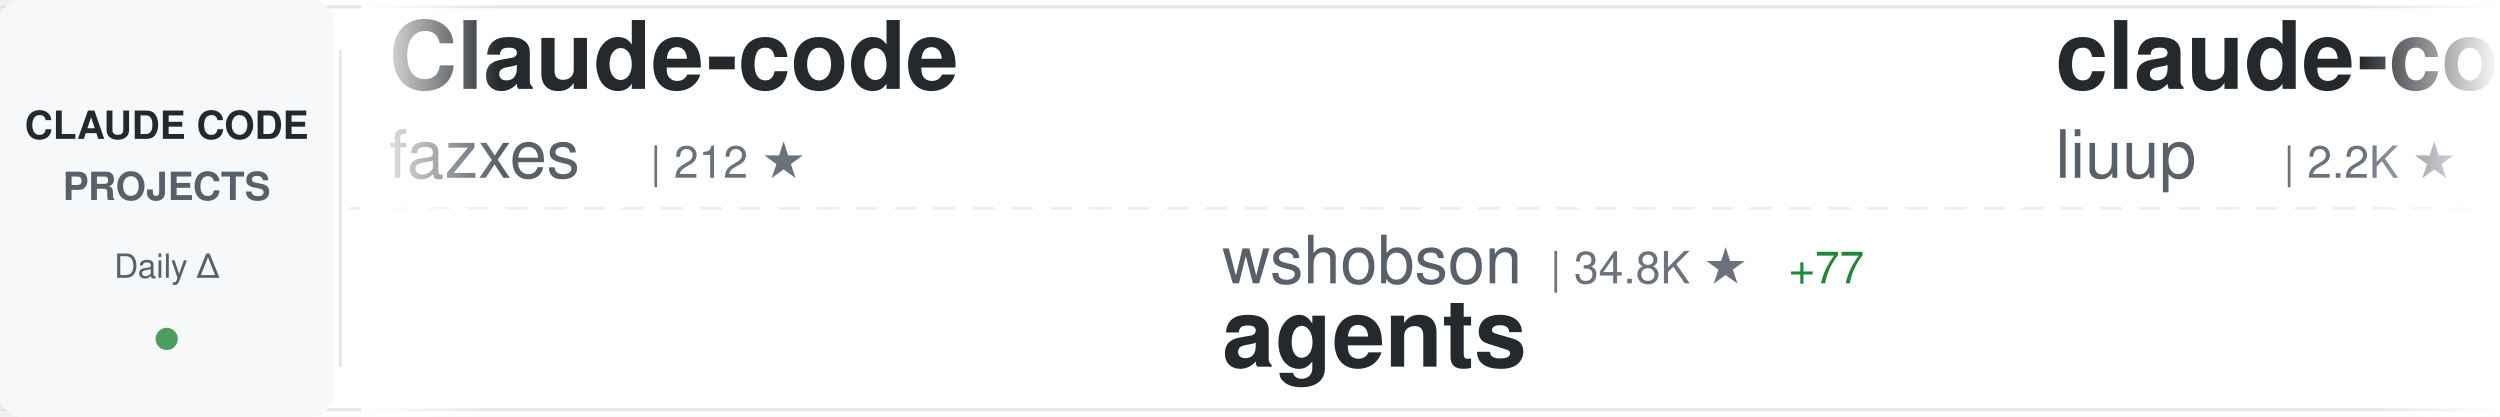
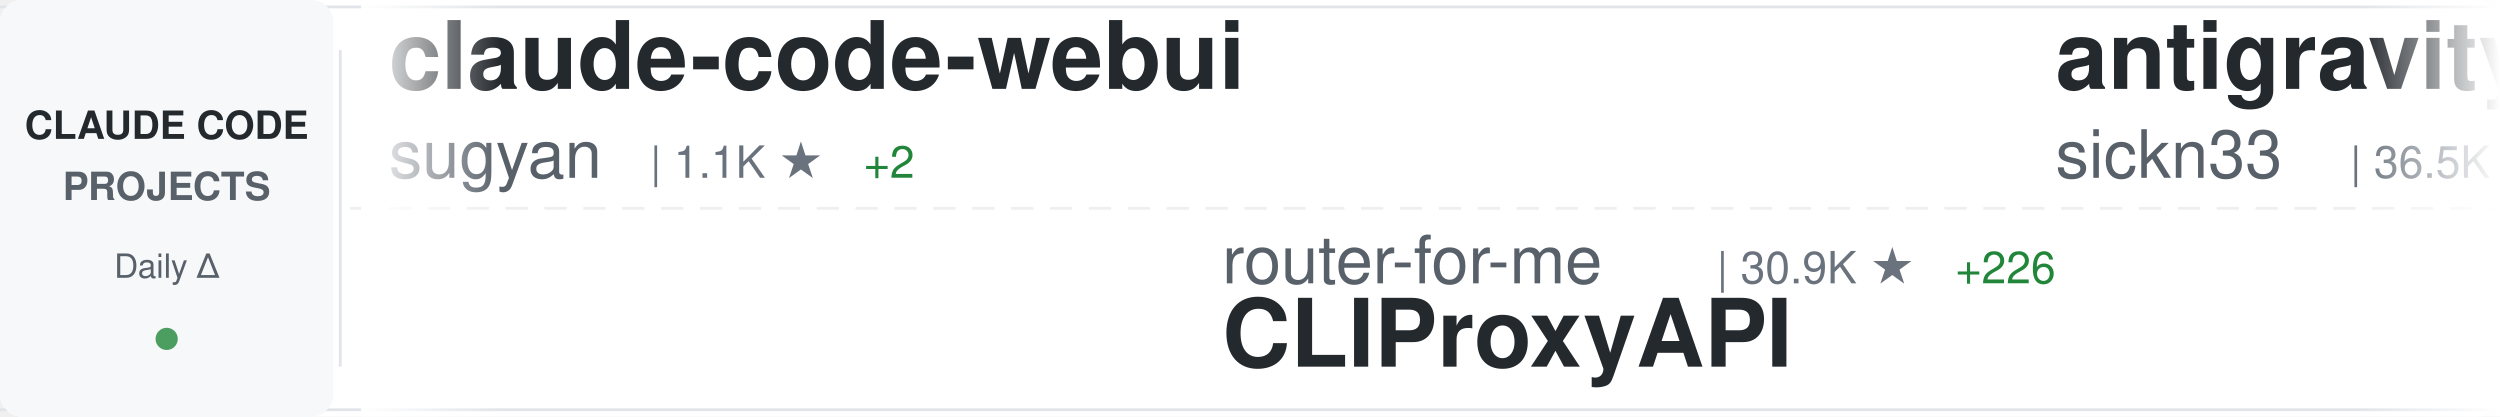
<svg xmlns="http://www.w3.org/2000/svg" width="900" height="150">
  <defs>
    <linearGradient id="awesomeLeftFade" x1="0%" y1="0%" x2="100%" y2="0%">
      <stop offset="0%" style="stop-color:#ffffff;stop-opacity:1" />
      <stop offset="100%" style="stop-color:#ffffff;stop-opacity:0" />
    </linearGradient>
    <linearGradient id="awesomeRightFade" x1="0%" y1="0%" x2="100%" y2="0%">
      <stop offset="0%" style="stop-color:#ffffff;stop-opacity:0" />
      <stop offset="100%" style="stop-color:#ffffff;stop-opacity:1" />
    </linearGradient>
  </defs>
  <rect width="900" height="150" fill="#ffffff" rx="8" />
  <rect x="0" y="2" width="900" height="1" fill="#e1e4e8" />
  <rect x="0" y="147" width="900" height="1" fill="#e1e4e8" />
  <line x1="0" y1="75" x2="900" y2="75" stroke="#e1e4e8" stroke-width="1" stroke-dasharray="8 6" opacity="0.6" />
  <rect x="0" y="0" width="120" height="150" fill="#f6f8fa" rx="8" />
  <text x="60" y="50" font-family="-apple-system, BlinkMacSystemFont, 'Segoe UI', Helvetica, Arial, sans-serif" font-size="14" font-weight="600" fill="#24292e" text-anchor="middle">CLAUDE CODE</text>
  <text x="60" y="72" font-family="-apple-system, BlinkMacSystemFont, 'Segoe UI', Helvetica, Arial, sans-serif" font-size="14" font-weight="600" fill="#586069" text-anchor="middle">PROJECTS</text>
  <text x="60" y="100" font-family="-apple-system, BlinkMacSystemFont, 'Segoe UI', Helvetica, Arial, sans-serif" font-size="12" font-weight="500" fill="#586069" text-anchor="middle">Daily Δ</text>
  <circle cx="60" cy="122" r="4" fill="#22863a" opacity="0.8" />
  <rect x="122" y="18" width="1" height="114" fill="#e1e4e8" />
  <clipPath id="awesomeTickerClip">
    <rect x="130" y="0" width="770" height="150" />
  </clipPath>
  <g clip-path="url(#awesomeTickerClip)">
    <g id="awesomeTickerItems">
      <animateTransform attributeName="transform" attributeType="XML" type="translate" from="0 0" to="-3000 0" dur="54s" repeatCount="indefinite" />
      <g transform="translate(0, 0)">
-         <text x="140" y="32" font-family="-apple-system, BlinkMacSystemFont, 'Segoe UI', Helvetica, Arial, sans-serif" font-size="34" font-weight="600" fill="#24292e">Claude-code</text>
-         <text x="140" y="64" font-family="-apple-system, BlinkMacSystemFont, 'Segoe UI', Helvetica, Arial, sans-serif" font-size="24" font-weight="400" fill="#586069">fazxes</text>
-         <text x="234" y="64" font-family="-apple-system, BlinkMacSystemFont, 'Segoe UI', Helvetica, Arial, sans-serif" font-size="16" font-weight="500" fill="#6a737d">| 212 ★</text>
+         <text x="140" y="32" font-family="-apple-system, BlinkMacSystemFont, 'Segoe UI', Helvetica, Arial, sans-serif" font-size="34" font-weight="600" fill="#24292e">claude-code-webui</text>
+         <text x="140" y="64" font-family="-apple-system, BlinkMacSystemFont, 'Segoe UI', Helvetica, Arial, sans-serif" font-size="24" font-weight="400" fill="#586069">sugyan</text>
+         <text x="234" y="64" font-family="-apple-system, BlinkMacSystemFont, 'Segoe UI', Helvetica, Arial, sans-serif" font-size="16" font-weight="500" fill="#6a737d">| 1.1K ★</text>
+         <text x="311" y="64" font-family="-apple-system, BlinkMacSystemFont, 'Segoe UI', Helvetica, Arial, sans-serif" font-size="16" font-weight="500" fill="#22863a"> +2</text>
      </g>
      <g transform="translate(300, 0)">
-         <text x="140" y="102" font-family="-apple-system, BlinkMacSystemFont, 'Segoe UI', Helvetica, Arial, sans-serif" font-size="24" font-weight="400" fill="#586069">wshobson</text>
-         <text x="258" y="102" font-family="-apple-system, BlinkMacSystemFont, 'Segoe UI', Helvetica, Arial, sans-serif" font-size="16" font-weight="500" fill="#6a737d">| 34.8K ★</text>
-         <text x="344" y="102" font-family="-apple-system, BlinkMacSystemFont, 'Segoe UI', Helvetica, Arial, sans-serif" font-size="16" font-weight="500" fill="#22863a"> +77</text>
-         <text x="140" y="132" font-family="-apple-system, BlinkMacSystemFont, 'Segoe UI', Helvetica, Arial, sans-serif" font-size="34" font-weight="600" fill="#24292e">agents</text>
+         <text x="140" y="102" font-family="-apple-system, BlinkMacSystemFont, 'Segoe UI', Helvetica, Arial, sans-serif" font-size="24" font-weight="400" fill="#586069">router-for-me</text>
+         <text x="318" y="102" font-family="-apple-system, BlinkMacSystemFont, 'Segoe UI', Helvetica, Arial, sans-serif" font-size="16" font-weight="500" fill="#6a737d">| 30.9K ★</text>
+         <text x="404" y="102" font-family="-apple-system, BlinkMacSystemFont, 'Segoe UI', Helvetica, Arial, sans-serif" font-size="16" font-weight="500" fill="#22863a"> +226</text>
+         <text x="140" y="132" font-family="-apple-system, BlinkMacSystemFont, 'Segoe UI', Helvetica, Arial, sans-serif" font-size="34" font-weight="600" fill="#24292e">CLIProxyAPI</text>
      </g>
      <g transform="translate(600, 0)">
-         <text x="140" y="32" font-family="-apple-system, BlinkMacSystemFont, 'Segoe UI', Helvetica, Arial, sans-serif" font-size="34" font-weight="600" fill="#24292e">claude-code-analysis</text>
-         <text x="140" y="64" font-family="-apple-system, BlinkMacSystemFont, 'Segoe UI', Helvetica, Arial, sans-serif" font-size="24" font-weight="400" fill="#586069">liuup</text>
-         <text x="222" y="64" font-family="-apple-system, BlinkMacSystemFont, 'Segoe UI', Helvetica, Arial, sans-serif" font-size="16" font-weight="500" fill="#6a737d">| 2.2K ★</text>
-         <text x="299" y="64" font-family="-apple-system, BlinkMacSystemFont, 'Segoe UI', Helvetica, Arial, sans-serif" font-size="16" font-weight="500" fill="#22863a"> +29</text>
+         <text x="140" y="32" font-family="-apple-system, BlinkMacSystemFont, 'Segoe UI', Helvetica, Arial, sans-serif" font-size="34" font-weight="600" fill="#24292e">antigravity-awesome-skil...</text>
+         <text x="140" y="64" font-family="-apple-system, BlinkMacSystemFont, 'Segoe UI', Helvetica, Arial, sans-serif" font-size="24" font-weight="400" fill="#586069">sickn33</text>
+         <text x="246" y="64" font-family="-apple-system, BlinkMacSystemFont, 'Segoe UI', Helvetica, Arial, sans-serif" font-size="16" font-weight="500" fill="#6a737d">| 36.5K ★</text>
+         <text x="332" y="64" font-family="-apple-system, BlinkMacSystemFont, 'Segoe UI', Helvetica, Arial, sans-serif" font-size="16" font-weight="500" fill="#22863a"> +154</text>
      </g>
      <g transform="translate(900, 0)">
-         <text x="140" y="102" font-family="-apple-system, BlinkMacSystemFont, 'Segoe UI', Helvetica, Arial, sans-serif" font-size="24" font-weight="400" fill="#586069">ChrisWiles</text>
-         <text x="282" y="102" font-family="-apple-system, BlinkMacSystemFont, 'Segoe UI', Helvetica, Arial, sans-serif" font-size="16" font-weight="500" fill="#6a737d">| 5.9K ★</text>
-         <text x="359" y="102" font-family="-apple-system, BlinkMacSystemFont, 'Segoe UI', Helvetica, Arial, sans-serif" font-size="16" font-weight="500" fill="#22863a"> +1</text>
-         <text x="140" y="132" font-family="-apple-system, BlinkMacSystemFont, 'Segoe UI', Helvetica, Arial, sans-serif" font-size="34" font-weight="600" fill="#24292e">claude-code-showcase</text>
+         <text x="140" y="102" font-family="-apple-system, BlinkMacSystemFont, 'Segoe UI', Helvetica, Arial, sans-serif" font-size="24" font-weight="400" fill="#586069">Donchitos</text>
+         <text x="270" y="102" font-family="-apple-system, BlinkMacSystemFont, 'Segoe UI', Helvetica, Arial, sans-serif" font-size="16" font-weight="500" fill="#6a737d">| 17.4K ★</text>
+         <text x="356" y="102" font-family="-apple-system, BlinkMacSystemFont, 'Segoe UI', Helvetica, Arial, sans-serif" font-size="16" font-weight="500" fill="#22863a"> +132</text>
+         <text x="140" y="132" font-family="-apple-system, BlinkMacSystemFont, 'Segoe UI', Helvetica, Arial, sans-serif" font-size="34" font-weight="600" fill="#24292e">Claude-Code-Game-Studios</text>
      </g>
      <g transform="translate(1200, 0)">
-         <text x="140" y="32" font-family="-apple-system, BlinkMacSystemFont, 'Segoe UI', Helvetica, Arial, sans-serif" font-size="34" font-weight="600" fill="#24292e">claude_code_src</text>
-         <text x="140" y="64" font-family="-apple-system, BlinkMacSystemFont, 'Segoe UI', Helvetica, Arial, sans-serif" font-size="24" font-weight="400" fill="#586069">ponponon</text>
-         <text x="258" y="64" font-family="-apple-system, BlinkMacSystemFont, 'Segoe UI', Helvetica, Arial, sans-serif" font-size="16" font-weight="500" fill="#6a737d">| 2.2K ★</text>
-         <text x="335" y="64" font-family="-apple-system, BlinkMacSystemFont, 'Segoe UI', Helvetica, Arial, sans-serif" font-size="16" font-weight="500" fill="#22863a"> +2</text>
+         <text x="140" y="32" font-family="-apple-system, BlinkMacSystemFont, 'Segoe UI', Helvetica, Arial, sans-serif" font-size="34" font-weight="600" fill="#24292e">ralph-claude-code</text>
+         <text x="140" y="64" font-family="-apple-system, BlinkMacSystemFont, 'Segoe UI', Helvetica, Arial, sans-serif" font-size="24" font-weight="400" fill="#586069">frankbria</text>
+         <text x="270" y="64" font-family="-apple-system, BlinkMacSystemFont, 'Segoe UI', Helvetica, Arial, sans-serif" font-size="16" font-weight="500" fill="#6a737d">| 9.0K ★</text>
+         <text x="347" y="64" font-family="-apple-system, BlinkMacSystemFont, 'Segoe UI', Helvetica, Arial, sans-serif" font-size="16" font-weight="500" fill="#22863a"> +11</text>
      </g>
      <g transform="translate(1500, 0)">
-         <text x="140" y="102" font-family="-apple-system, BlinkMacSystemFont, 'Segoe UI', Helvetica, Arial, sans-serif" font-size="24" font-weight="400" fill="#586069">https-deeplearning-ai</text>
-         <text x="414" y="102" font-family="-apple-system, BlinkMacSystemFont, 'Segoe UI', Helvetica, Arial, sans-serif" font-size="16" font-weight="500" fill="#6a737d">| 505 ★</text>
-         <text x="482" y="102" font-family="-apple-system, BlinkMacSystemFont, 'Segoe UI', Helvetica, Arial, sans-serif" font-size="16" font-weight="500" fill="#22863a"> +1</text>
-         <text x="140" y="132" font-family="-apple-system, BlinkMacSystemFont, 'Segoe UI', Helvetica, Arial, sans-serif" font-size="34" font-weight="600" fill="#24292e">sc-claude-code-files</text>
+         <text x="140" y="102" font-family="-apple-system, BlinkMacSystemFont, 'Segoe UI', Helvetica, Arial, sans-serif" font-size="24" font-weight="400" fill="#586069">chauncygu</text>
+         <text x="270" y="102" font-family="-apple-system, BlinkMacSystemFont, 'Segoe UI', Helvetica, Arial, sans-serif" font-size="16" font-weight="500" fill="#6a737d">| 2.4K ★</text>
+         <text x="347" y="102" font-family="-apple-system, BlinkMacSystemFont, 'Segoe UI', Helvetica, Arial, sans-serif" font-size="16" font-weight="500" fill="#22863a"> +8</text>
+         <text x="140" y="132" font-family="-apple-system, BlinkMacSystemFont, 'Segoe UI', Helvetica, Arial, sans-serif" font-size="34" font-weight="600" fill="#24292e">collection-claude-code-s...</text>
      </g>
      <g transform="translate(1800, 0)">
-         <text x="140" y="32" font-family="-apple-system, BlinkMacSystemFont, 'Segoe UI', Helvetica, Arial, sans-serif" font-size="34" font-weight="600" fill="#24292e">claude-code-templates</text>
-         <text x="140" y="64" font-family="-apple-system, BlinkMacSystemFont, 'Segoe UI', Helvetica, Arial, sans-serif" font-size="24" font-weight="400" fill="#586069">davila7</text>
-         <text x="246" y="64" font-family="-apple-system, BlinkMacSystemFont, 'Segoe UI', Helvetica, Arial, sans-serif" font-size="16" font-weight="500" fill="#6a737d">| 26.8K ★</text>
-         <text x="332" y="64" font-family="-apple-system, BlinkMacSystemFont, 'Segoe UI', Helvetica, Arial, sans-serif" font-size="16" font-weight="500" fill="#22863a"> +82</text>
+         <text x="140" y="32" font-family="-apple-system, BlinkMacSystemFont, 'Segoe UI', Helvetica, Arial, sans-serif" font-size="34" font-weight="600" fill="#24292e">claude-code-source-build</text>
+         <text x="140" y="64" font-family="-apple-system, BlinkMacSystemFont, 'Segoe UI', Helvetica, Arial, sans-serif" font-size="24" font-weight="400" fill="#586069">andrew-kramer-inno</text>
+         <text x="378" y="64" font-family="-apple-system, BlinkMacSystemFont, 'Segoe UI', Helvetica, Arial, sans-serif" font-size="16" font-weight="500" fill="#6a737d">| 586 ★</text>
+         <text x="446" y="64" font-family="-apple-system, BlinkMacSystemFont, 'Segoe UI', Helvetica, Arial, sans-serif" font-size="16" font-weight="500" fill="#22863a"> +2</text>
      </g>
      <g transform="translate(2100, 0)">
-         <text x="140" y="102" font-family="-apple-system, BlinkMacSystemFont, 'Segoe UI', Helvetica, Arial, sans-serif" font-size="24" font-weight="400" fill="#586069">feiskyer</text>
-         <text x="258" y="102" font-family="-apple-system, BlinkMacSystemFont, 'Segoe UI', Helvetica, Arial, sans-serif" font-size="16" font-weight="500" fill="#6a737d">| 1.5K ★</text>
-         <text x="335" y="102" font-family="-apple-system, BlinkMacSystemFont, 'Segoe UI', Helvetica, Arial, sans-serif" font-size="16" font-weight="500" fill="#22863a"> +3</text>
-         <text x="140" y="132" font-family="-apple-system, BlinkMacSystemFont, 'Segoe UI', Helvetica, Arial, sans-serif" font-size="34" font-weight="600" fill="#24292e">claude-code-settings</text>
-       </g>
-       <g transform="translate(2400, 0)">
-         <text x="140" y="32" font-family="-apple-system, BlinkMacSystemFont, 'Segoe UI', Helvetica, Arial, sans-serif" font-size="34" font-weight="600" fill="#24292e">my-claude-code-setup</text>
-         <text x="140" y="64" font-family="-apple-system, BlinkMacSystemFont, 'Segoe UI', Helvetica, Arial, sans-serif" font-size="24" font-weight="400" fill="#586069">centminmod</text>
-         <text x="282" y="64" font-family="-apple-system, BlinkMacSystemFont, 'Segoe UI', Helvetica, Arial, sans-serif" font-size="16" font-weight="500" fill="#6a737d">| 2.3K ★</text>
-         <text x="359" y="64" font-family="-apple-system, BlinkMacSystemFont, 'Segoe UI', Helvetica, Arial, sans-serif" font-size="16" font-weight="500" fill="#22863a"> +2</text>
-       </g>
-       <g transform="translate(2700, 0)">
        <text x="140" y="102" font-family="-apple-system, BlinkMacSystemFont, 'Segoe UI', Helvetica, Arial, sans-serif" font-size="24" font-weight="400" fill="#586069">darcyegb</text>
        <text x="258" y="102" font-family="-apple-system, BlinkMacSystemFont, 'Segoe UI', Helvetica, Arial, sans-serif" font-size="16" font-weight="500" fill="#6a737d">| 683 ★</text>
        <text x="326" y="102" font-family="-apple-system, BlinkMacSystemFont, 'Segoe UI', Helvetica, Arial, sans-serif" font-size="16" font-weight="500" fill="#22863a"> +2</text>
        <text x="140" y="132" font-family="-apple-system, BlinkMacSystemFont, 'Segoe UI', Helvetica, Arial, sans-serif" font-size="34" font-weight="600" fill="#24292e">ClaudeCodeAgents</text>
      </g>
+       <g transform="translate(2400, 0)">
+         <text x="140" y="32" font-family="-apple-system, BlinkMacSystemFont, 'Segoe UI', Helvetica, Arial, sans-serif" font-size="34" font-weight="600" fill="#24292e">nanoclaw</text>
+         <text x="140" y="64" font-family="-apple-system, BlinkMacSystemFont, 'Segoe UI', Helvetica, Arial, sans-serif" font-size="24" font-weight="400" fill="#586069">qwibitai</text>
+         <text x="258" y="64" font-family="-apple-system, BlinkMacSystemFont, 'Segoe UI', Helvetica, Arial, sans-serif" font-size="16" font-weight="500" fill="#6a737d">| 28.6K ★</text>
+         <text x="344" y="64" font-family="-apple-system, BlinkMacSystemFont, 'Segoe UI', Helvetica, Arial, sans-serif" font-size="16" font-weight="500" fill="#22863a"> +51</text>
+       </g>
+       <g transform="translate(2700, 0)">
+         <text x="140" y="102" font-family="-apple-system, BlinkMacSystemFont, 'Segoe UI', Helvetica, Arial, sans-serif" font-size="24" font-weight="400" fill="#586069">feiskyer</text>
+         <text x="258" y="102" font-family="-apple-system, BlinkMacSystemFont, 'Segoe UI', Helvetica, Arial, sans-serif" font-size="16" font-weight="500" fill="#6a737d">| 1.5K ★</text>
+         <text x="335" y="102" font-family="-apple-system, BlinkMacSystemFont, 'Segoe UI', Helvetica, Arial, sans-serif" font-size="16" font-weight="500" fill="#22863a"> +1</text>
+         <text x="140" y="132" font-family="-apple-system, BlinkMacSystemFont, 'Segoe UI', Helvetica, Arial, sans-serif" font-size="34" font-weight="600" fill="#24292e">claude-code-settings</text>
+       </g>
      <g transform="translate(3000, 0)">
-         <text x="140" y="32" font-family="-apple-system, BlinkMacSystemFont, 'Segoe UI', Helvetica, Arial, sans-serif" font-size="34" font-weight="600" fill="#24292e">Claude-code</text>
-         <text x="140" y="64" font-family="-apple-system, BlinkMacSystemFont, 'Segoe UI', Helvetica, Arial, sans-serif" font-size="24" font-weight="400" fill="#586069">fazxes</text>
-         <text x="234" y="64" font-family="-apple-system, BlinkMacSystemFont, 'Segoe UI', Helvetica, Arial, sans-serif" font-size="16" font-weight="500" fill="#6a737d">| 212 ★</text>
+         <text x="140" y="32" font-family="-apple-system, BlinkMacSystemFont, 'Segoe UI', Helvetica, Arial, sans-serif" font-size="34" font-weight="600" fill="#24292e">claude-code-webui</text>
+         <text x="140" y="64" font-family="-apple-system, BlinkMacSystemFont, 'Segoe UI', Helvetica, Arial, sans-serif" font-size="24" font-weight="400" fill="#586069">sugyan</text>
+         <text x="234" y="64" font-family="-apple-system, BlinkMacSystemFont, 'Segoe UI', Helvetica, Arial, sans-serif" font-size="16" font-weight="500" fill="#6a737d">| 1.1K ★</text>
+         <text x="311" y="64" font-family="-apple-system, BlinkMacSystemFont, 'Segoe UI', Helvetica, Arial, sans-serif" font-size="16" font-weight="500" fill="#22863a"> +2</text>
      </g>
      <g transform="translate(3300, 0)">
-         <text x="140" y="102" font-family="-apple-system, BlinkMacSystemFont, 'Segoe UI', Helvetica, Arial, sans-serif" font-size="24" font-weight="400" fill="#586069">wshobson</text>
-         <text x="258" y="102" font-family="-apple-system, BlinkMacSystemFont, 'Segoe UI', Helvetica, Arial, sans-serif" font-size="16" font-weight="500" fill="#6a737d">| 34.8K ★</text>
-         <text x="344" y="102" font-family="-apple-system, BlinkMacSystemFont, 'Segoe UI', Helvetica, Arial, sans-serif" font-size="16" font-weight="500" fill="#22863a"> +77</text>
-         <text x="140" y="132" font-family="-apple-system, BlinkMacSystemFont, 'Segoe UI', Helvetica, Arial, sans-serif" font-size="34" font-weight="600" fill="#24292e">agents</text>
+         <text x="140" y="102" font-family="-apple-system, BlinkMacSystemFont, 'Segoe UI', Helvetica, Arial, sans-serif" font-size="24" font-weight="400" fill="#586069">router-for-me</text>
+         <text x="318" y="102" font-family="-apple-system, BlinkMacSystemFont, 'Segoe UI', Helvetica, Arial, sans-serif" font-size="16" font-weight="500" fill="#6a737d">| 30.9K ★</text>
+         <text x="404" y="102" font-family="-apple-system, BlinkMacSystemFont, 'Segoe UI', Helvetica, Arial, sans-serif" font-size="16" font-weight="500" fill="#22863a"> +226</text>
+         <text x="140" y="132" font-family="-apple-system, BlinkMacSystemFont, 'Segoe UI', Helvetica, Arial, sans-serif" font-size="34" font-weight="600" fill="#24292e">CLIProxyAPI</text>
      </g>
      <g transform="translate(3600, 0)">
-         <text x="140" y="32" font-family="-apple-system, BlinkMacSystemFont, 'Segoe UI', Helvetica, Arial, sans-serif" font-size="34" font-weight="600" fill="#24292e">claude-code-analysis</text>
-         <text x="140" y="64" font-family="-apple-system, BlinkMacSystemFont, 'Segoe UI', Helvetica, Arial, sans-serif" font-size="24" font-weight="400" fill="#586069">liuup</text>
-         <text x="222" y="64" font-family="-apple-system, BlinkMacSystemFont, 'Segoe UI', Helvetica, Arial, sans-serif" font-size="16" font-weight="500" fill="#6a737d">| 2.2K ★</text>
-         <text x="299" y="64" font-family="-apple-system, BlinkMacSystemFont, 'Segoe UI', Helvetica, Arial, sans-serif" font-size="16" font-weight="500" fill="#22863a"> +29</text>
+         <text x="140" y="32" font-family="-apple-system, BlinkMacSystemFont, 'Segoe UI', Helvetica, Arial, sans-serif" font-size="34" font-weight="600" fill="#24292e">antigravity-awesome-skil...</text>
+         <text x="140" y="64" font-family="-apple-system, BlinkMacSystemFont, 'Segoe UI', Helvetica, Arial, sans-serif" font-size="24" font-weight="400" fill="#586069">sickn33</text>
+         <text x="246" y="64" font-family="-apple-system, BlinkMacSystemFont, 'Segoe UI', Helvetica, Arial, sans-serif" font-size="16" font-weight="500" fill="#6a737d">| 36.5K ★</text>
+         <text x="332" y="64" font-family="-apple-system, BlinkMacSystemFont, 'Segoe UI', Helvetica, Arial, sans-serif" font-size="16" font-weight="500" fill="#22863a"> +154</text>
      </g>
      <g transform="translate(3900, 0)">
-         <text x="140" y="102" font-family="-apple-system, BlinkMacSystemFont, 'Segoe UI', Helvetica, Arial, sans-serif" font-size="24" font-weight="400" fill="#586069">ChrisWiles</text>
-         <text x="282" y="102" font-family="-apple-system, BlinkMacSystemFont, 'Segoe UI', Helvetica, Arial, sans-serif" font-size="16" font-weight="500" fill="#6a737d">| 5.9K ★</text>
-         <text x="359" y="102" font-family="-apple-system, BlinkMacSystemFont, 'Segoe UI', Helvetica, Arial, sans-serif" font-size="16" font-weight="500" fill="#22863a"> +1</text>
-         <text x="140" y="132" font-family="-apple-system, BlinkMacSystemFont, 'Segoe UI', Helvetica, Arial, sans-serif" font-size="34" font-weight="600" fill="#24292e">claude-code-showcase</text>
+         <text x="140" y="102" font-family="-apple-system, BlinkMacSystemFont, 'Segoe UI', Helvetica, Arial, sans-serif" font-size="24" font-weight="400" fill="#586069">Donchitos</text>
+         <text x="270" y="102" font-family="-apple-system, BlinkMacSystemFont, 'Segoe UI', Helvetica, Arial, sans-serif" font-size="16" font-weight="500" fill="#6a737d">| 17.4K ★</text>
+         <text x="356" y="102" font-family="-apple-system, BlinkMacSystemFont, 'Segoe UI', Helvetica, Arial, sans-serif" font-size="16" font-weight="500" fill="#22863a"> +132</text>
+         <text x="140" y="132" font-family="-apple-system, BlinkMacSystemFont, 'Segoe UI', Helvetica, Arial, sans-serif" font-size="34" font-weight="600" fill="#24292e">Claude-Code-Game-Studios</text>
      </g>
    </g>
  </g>
  <rect x="130" y="0" width="50" height="150" fill="url(#awesomeLeftFade)" />
  <rect x="850" y="0" width="50" height="150" fill="url(#awesomeRightFade)" />
</svg>
